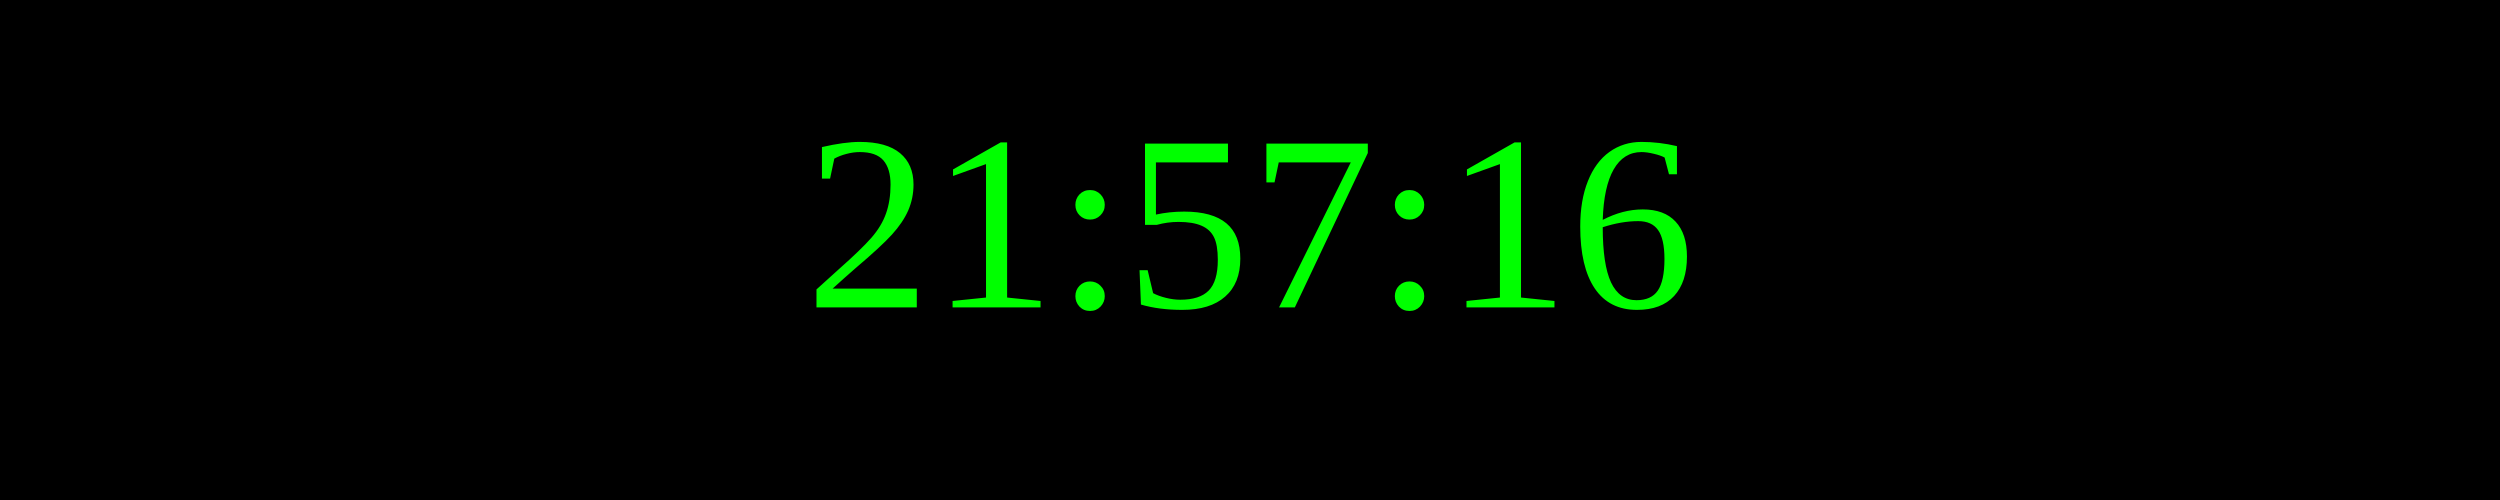
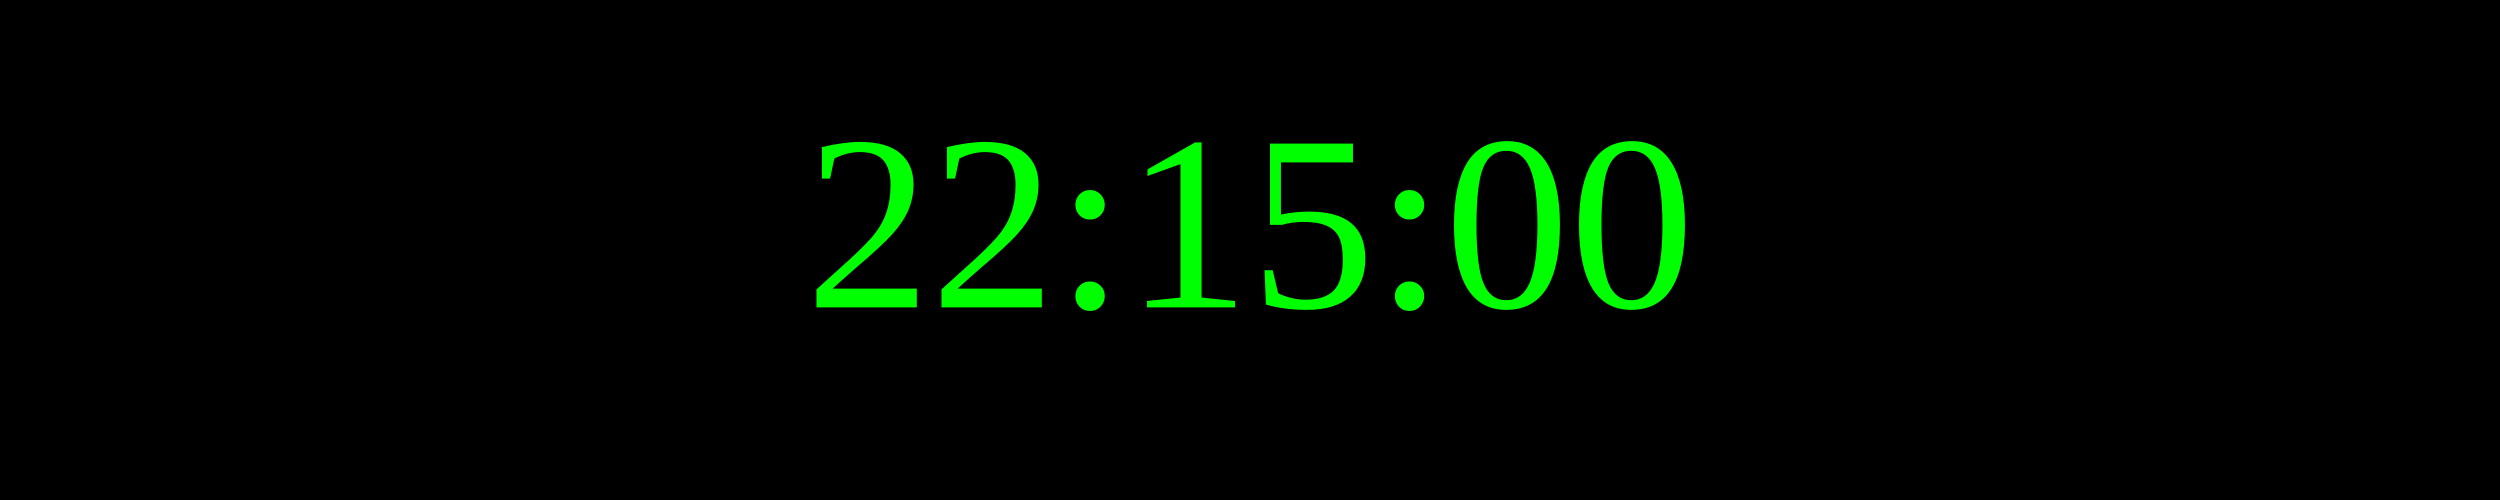
<svg xmlns="http://www.w3.org/2000/svg" width="250" height="50">
  <rect width="100%" height="100%" fill="black" />
  <text x="50%" y="50%" font-size="25" fill="lime" text-anchor="middle" dominant-baseline="middle">
- 21:57:16
+ 22:15:00
</text>
</svg>
